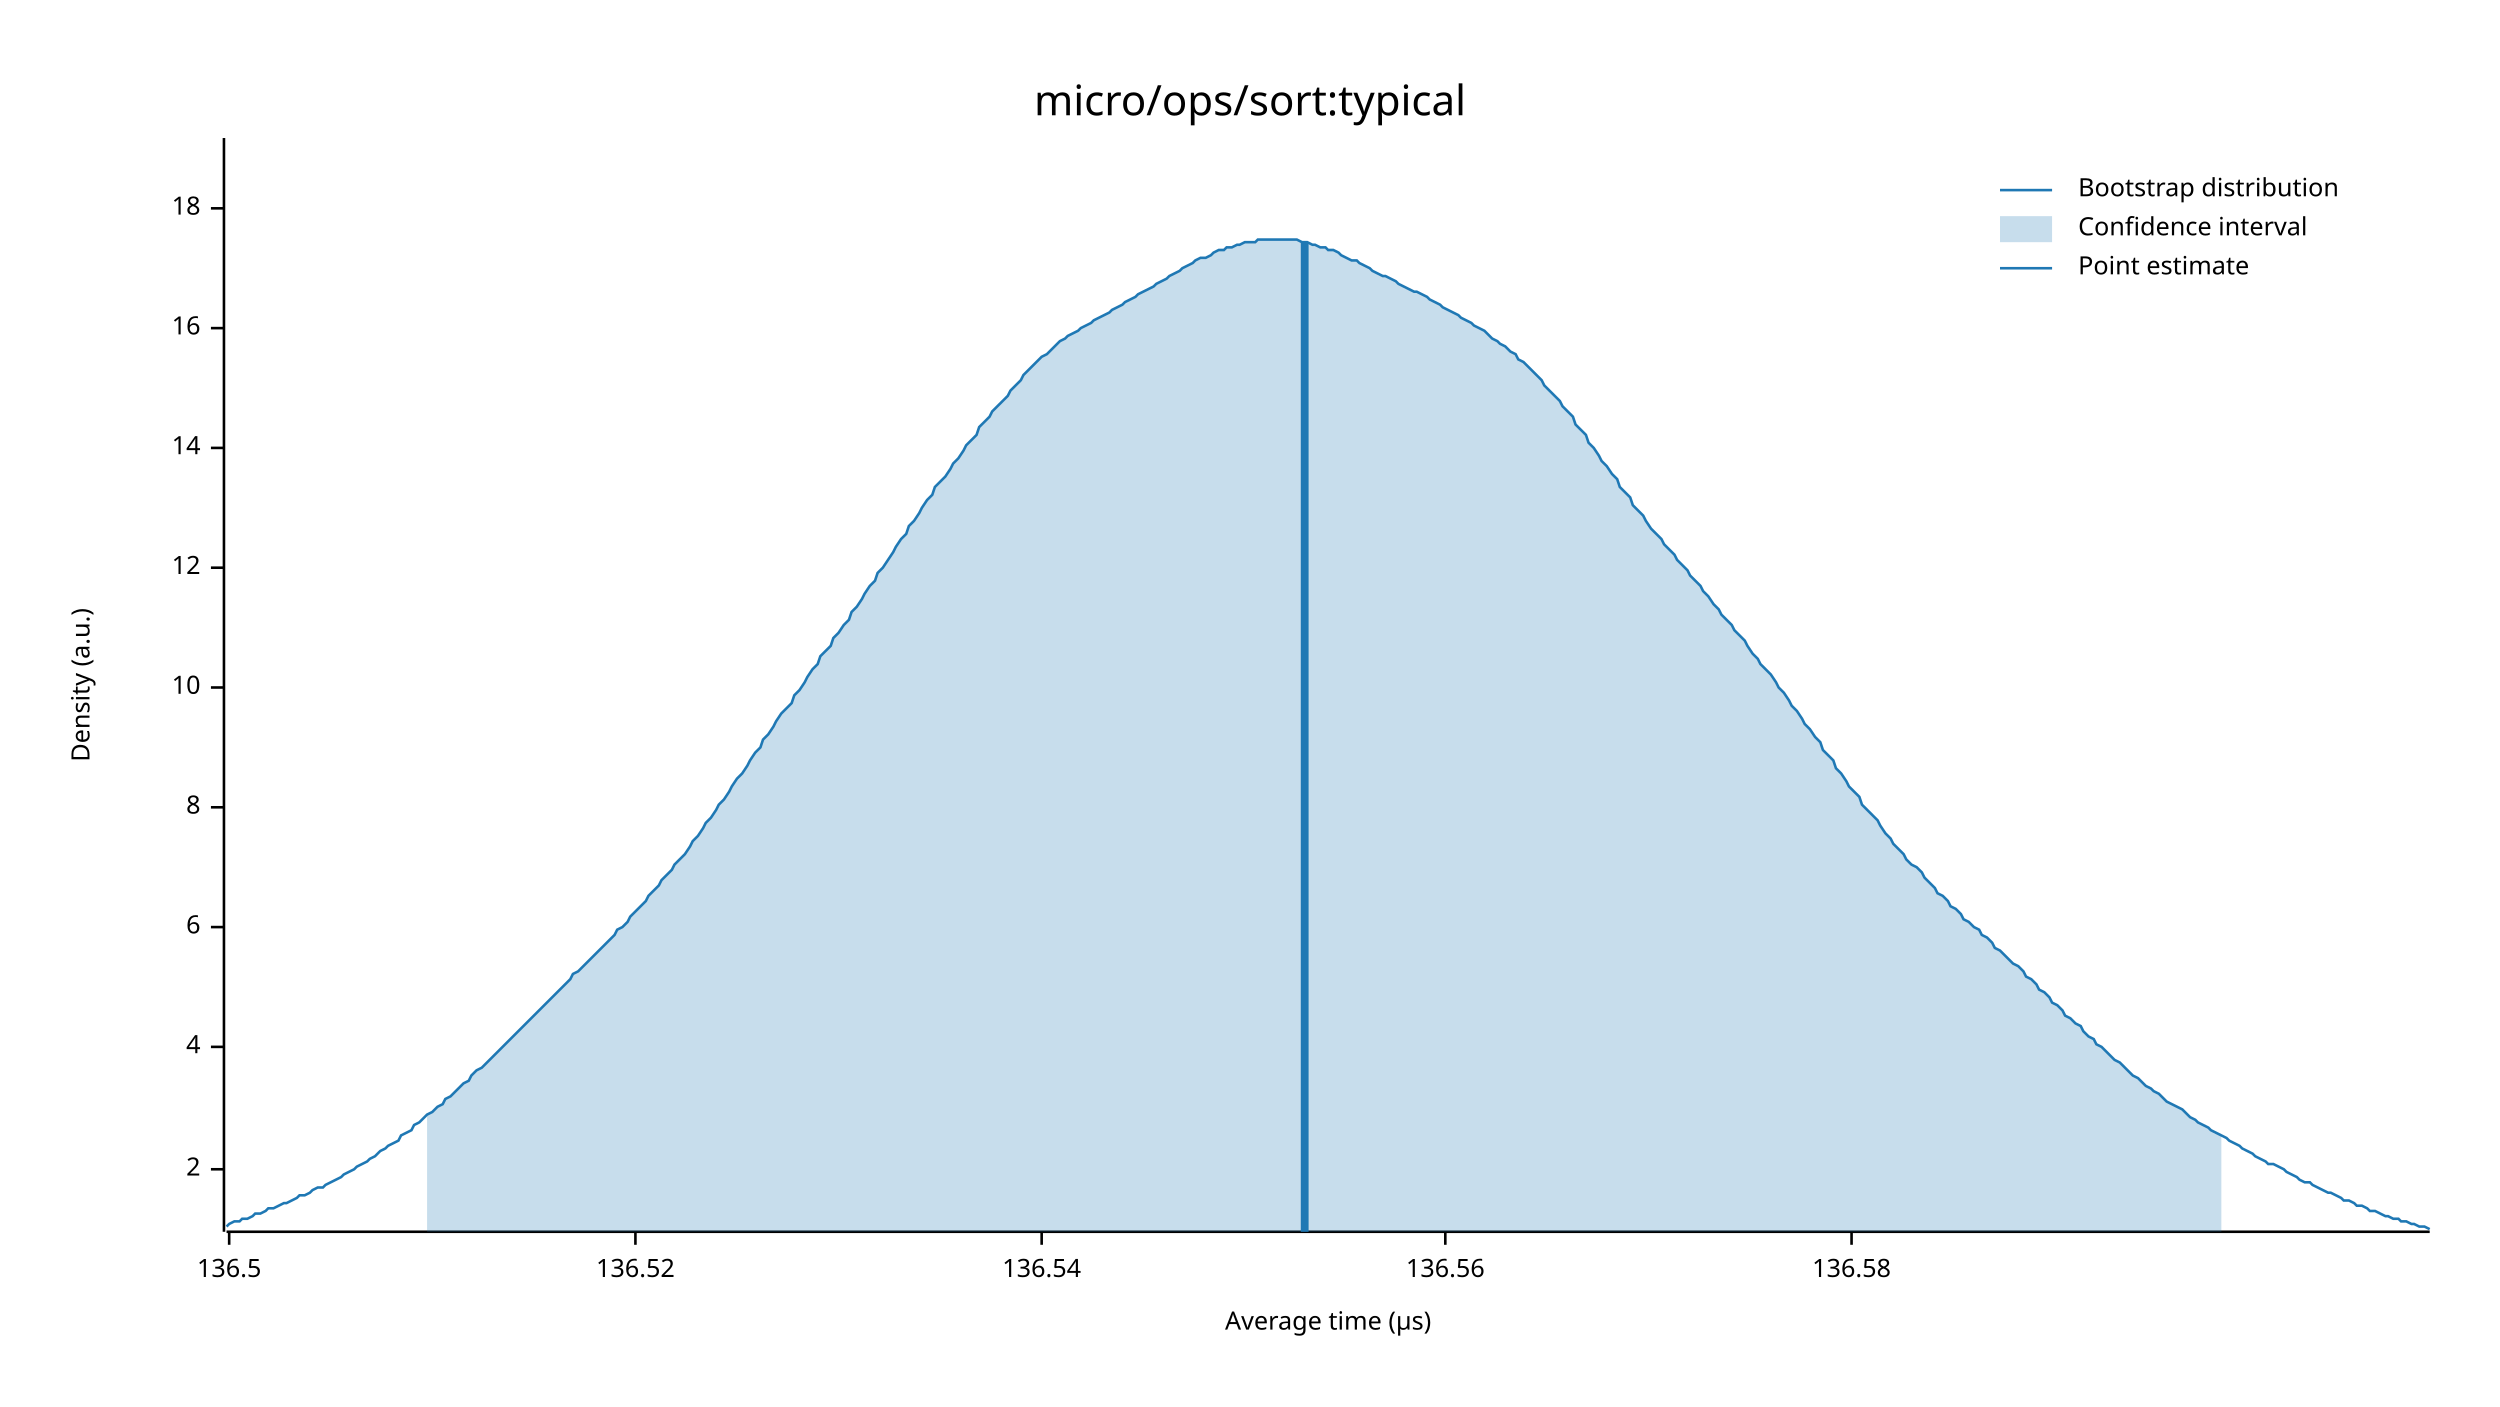
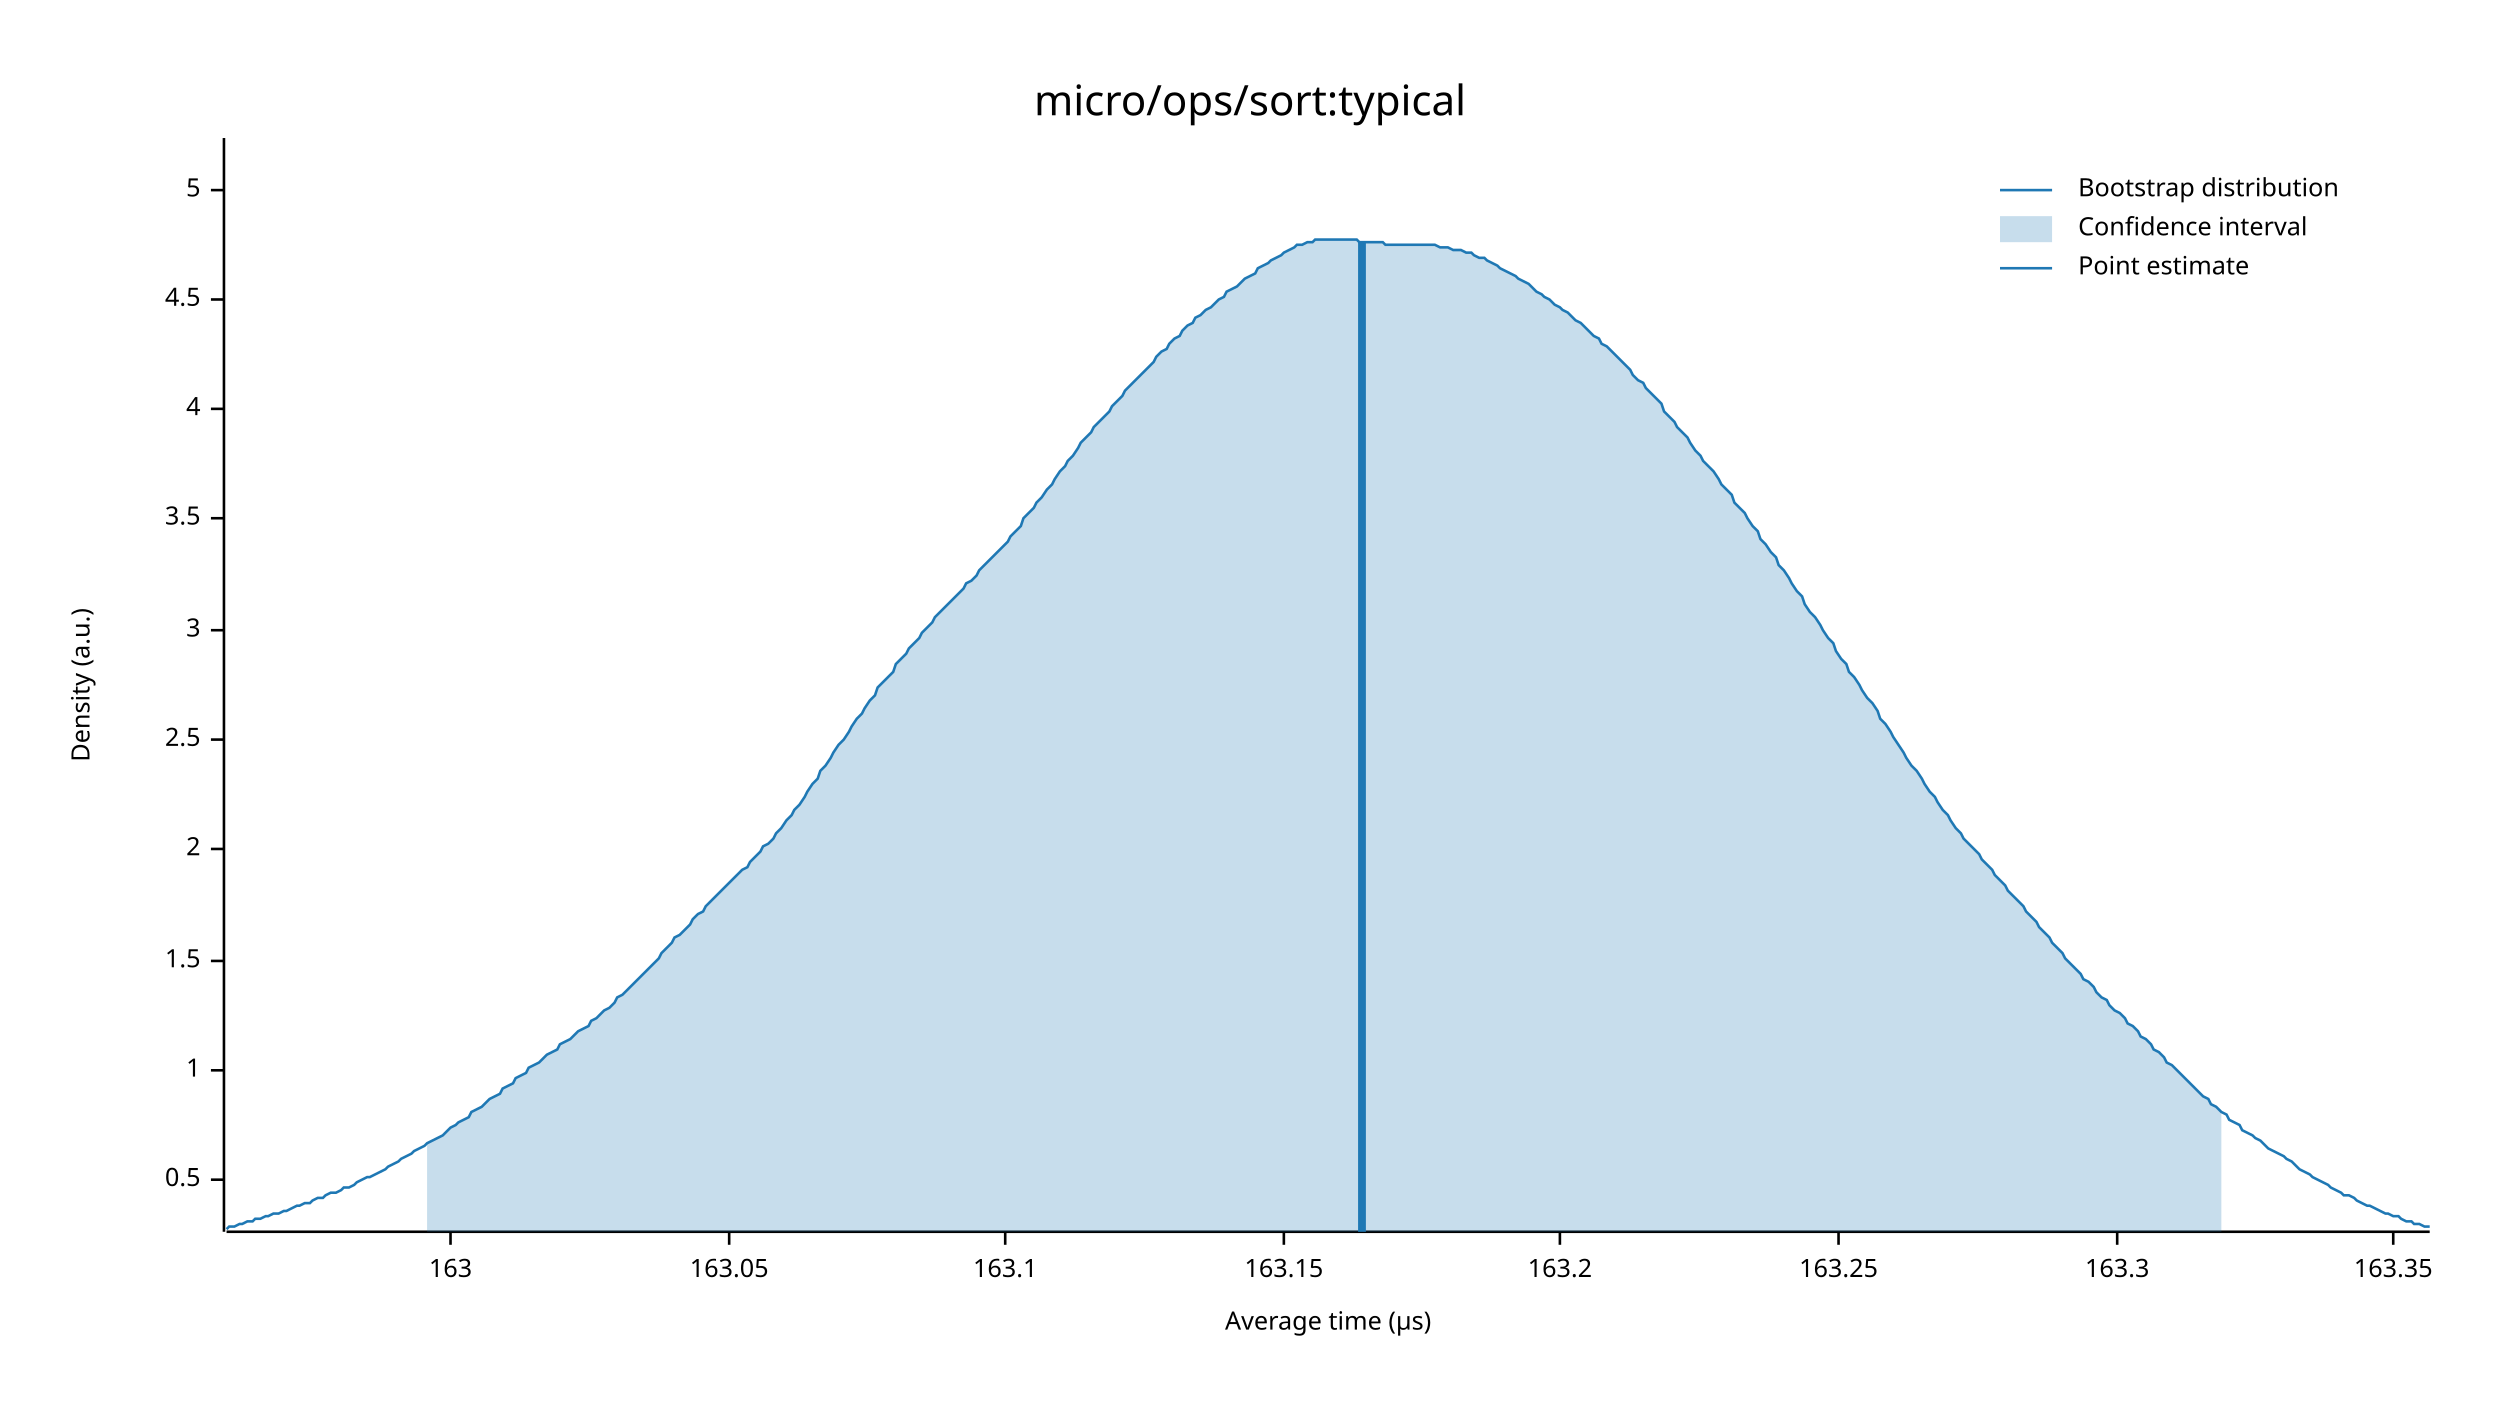
<svg xmlns="http://www.w3.org/2000/svg" width="960" height="540" viewBox="0 0 960 540">
  <text x="480" y="32" dy="0.76em" text-anchor="middle" font-family="sans-serif" font-size="16.129" opacity="1" fill="#000000">
micro/ops/sort:typical
</text>
  <text x="27" y="263" dy="0.76em" text-anchor="middle" font-family="sans-serif" font-size="9.677" opacity="1" fill="#000000" transform="rotate(270, 27, 263)">
Density (a.u.)
</text>
  <text x="510" y="513" dy="-0.5ex" text-anchor="middle" font-family="sans-serif" font-size="9.677" opacity="1" fill="#000000">
Average time (µs)
</text>
  <polyline fill="none" opacity="1" stroke="#000000" stroke-width="1" points="86,53 86,473 " />
-   <text x="77" y="449" dy="0.5ex" text-anchor="end" font-family="sans-serif" font-size="9.677" opacity="1" fill="#000000">
+   <text x="77" y="453" dy="0.5ex" text-anchor="end" font-family="sans-serif" font-size="9.677" opacity="1" fill="#000000">
+ 0.5
+ </text>
+   <polyline fill="none" opacity="1" stroke="#000000" stroke-width="1" points="81,453 86,453 " />
+   <text x="77" y="411" dy="0.5ex" text-anchor="end" font-family="sans-serif" font-size="9.677" opacity="1" fill="#000000">
+ 1
+ </text>
+   <polyline fill="none" opacity="1" stroke="#000000" stroke-width="1" points="81,411 86,411 " />
+   <text x="77" y="369" dy="0.5ex" text-anchor="end" font-family="sans-serif" font-size="9.677" opacity="1" fill="#000000">
+ 1.5
+ </text>
+   <polyline fill="none" opacity="1" stroke="#000000" stroke-width="1" points="81,369 86,369 " />
+   <text x="77" y="326" dy="0.5ex" text-anchor="end" font-family="sans-serif" font-size="9.677" opacity="1" fill="#000000">
2
</text>
-   <polyline fill="none" opacity="1" stroke="#000000" stroke-width="1" points="81,449 86,449 " />
-   <text x="77" y="402" dy="0.5ex" text-anchor="end" font-family="sans-serif" font-size="9.677" opacity="1" fill="#000000">
+   <polyline fill="none" opacity="1" stroke="#000000" stroke-width="1" points="81,326 86,326 " />
+   <text x="77" y="284" dy="0.5ex" text-anchor="end" font-family="sans-serif" font-size="9.677" opacity="1" fill="#000000">
+ 2.5
+ </text>
+   <polyline fill="none" opacity="1" stroke="#000000" stroke-width="1" points="81,284 86,284 " />
+   <text x="77" y="242" dy="0.5ex" text-anchor="end" font-family="sans-serif" font-size="9.677" opacity="1" fill="#000000">
+ 3
+ </text>
+   <polyline fill="none" opacity="1" stroke="#000000" stroke-width="1" points="81,242 86,242 " />
+   <text x="77" y="199" dy="0.5ex" text-anchor="end" font-family="sans-serif" font-size="9.677" opacity="1" fill="#000000">
+ 3.5
+ </text>
+   <polyline fill="none" opacity="1" stroke="#000000" stroke-width="1" points="81,199 86,199 " />
+   <text x="77" y="157" dy="0.5ex" text-anchor="end" font-family="sans-serif" font-size="9.677" opacity="1" fill="#000000">
4
</text>
-   <polyline fill="none" opacity="1" stroke="#000000" stroke-width="1" points="81,402 86,402 " />
-   <text x="77" y="356" dy="0.5ex" text-anchor="end" font-family="sans-serif" font-size="9.677" opacity="1" fill="#000000">
- 6
+   <polyline fill="none" opacity="1" stroke="#000000" stroke-width="1" points="81,157 86,157 " />
+   <text x="77" y="115" dy="0.5ex" text-anchor="end" font-family="sans-serif" font-size="9.677" opacity="1" fill="#000000">
+ 4.5
</text>
-   <polyline fill="none" opacity="1" stroke="#000000" stroke-width="1" points="81,356 86,356 " />
-   <text x="77" y="310" dy="0.5ex" text-anchor="end" font-family="sans-serif" font-size="9.677" opacity="1" fill="#000000">
- 8
+   <polyline fill="none" opacity="1" stroke="#000000" stroke-width="1" points="81,115 86,115 " />
+   <text x="77" y="73" dy="0.5ex" text-anchor="end" font-family="sans-serif" font-size="9.677" opacity="1" fill="#000000">
+ 5
</text>
-   <polyline fill="none" opacity="1" stroke="#000000" stroke-width="1" points="81,310 86,310 " />
-   <text x="77" y="264" dy="0.5ex" text-anchor="end" font-family="sans-serif" font-size="9.677" opacity="1" fill="#000000">
- 10
+   <polyline fill="none" opacity="1" stroke="#000000" stroke-width="1" points="81,73 86,73 " />
+   <polyline fill="none" opacity="1" stroke="#000000" stroke-width="1" points="87,473 933,473 " />
+   <text x="173" y="483" dy="0.76em" text-anchor="middle" font-family="sans-serif" font-size="9.677" opacity="1" fill="#000000">
+ 163
</text>
-   <polyline fill="none" opacity="1" stroke="#000000" stroke-width="1" points="81,264 86,264 " />
-   <text x="77" y="218" dy="0.5ex" text-anchor="end" font-family="sans-serif" font-size="9.677" opacity="1" fill="#000000">
- 12
+   <polyline fill="none" opacity="1" stroke="#000000" stroke-width="1" points="173,473 173,478 " />
+   <text x="280" y="483" dy="0.76em" text-anchor="middle" font-family="sans-serif" font-size="9.677" opacity="1" fill="#000000">
+ 163.05
</text>
-   <polyline fill="none" opacity="1" stroke="#000000" stroke-width="1" points="81,218 86,218 " />
-   <text x="77" y="172" dy="0.5ex" text-anchor="end" font-family="sans-serif" font-size="9.677" opacity="1" fill="#000000">
- 14
+   <polyline fill="none" opacity="1" stroke="#000000" stroke-width="1" points="280,473 280,478 " />
+   <text x="386" y="483" dy="0.76em" text-anchor="middle" font-family="sans-serif" font-size="9.677" opacity="1" fill="#000000">
+ 163.1
</text>
-   <polyline fill="none" opacity="1" stroke="#000000" stroke-width="1" points="81,172 86,172 " />
-   <text x="77" y="126" dy="0.5ex" text-anchor="end" font-family="sans-serif" font-size="9.677" opacity="1" fill="#000000">
- 16
+   <polyline fill="none" opacity="1" stroke="#000000" stroke-width="1" points="386,473 386,478 " />
+   <text x="493" y="483" dy="0.76em" text-anchor="middle" font-family="sans-serif" font-size="9.677" opacity="1" fill="#000000">
+ 163.15
</text>
-   <polyline fill="none" opacity="1" stroke="#000000" stroke-width="1" points="81,126 86,126 " />
-   <text x="77" y="80" dy="0.5ex" text-anchor="end" font-family="sans-serif" font-size="9.677" opacity="1" fill="#000000">
- 18
+   <polyline fill="none" opacity="1" stroke="#000000" stroke-width="1" points="493,473 493,478 " />
+   <text x="599" y="483" dy="0.76em" text-anchor="middle" font-family="sans-serif" font-size="9.677" opacity="1" fill="#000000">
+ 163.2
</text>
-   <polyline fill="none" opacity="1" stroke="#000000" stroke-width="1" points="81,80 86,80 " />
-   <polyline fill="none" opacity="1" stroke="#000000" stroke-width="1" points="87,473 933,473 " />
-   <text x="88" y="483" dy="0.76em" text-anchor="middle" font-family="sans-serif" font-size="9.677" opacity="1" fill="#000000">
- 136.5
+   <polyline fill="none" opacity="1" stroke="#000000" stroke-width="1" points="599,473 599,478 " />
+   <text x="706" y="483" dy="0.76em" text-anchor="middle" font-family="sans-serif" font-size="9.677" opacity="1" fill="#000000">
+ 163.25
</text>
-   <polyline fill="none" opacity="1" stroke="#000000" stroke-width="1" points="88,473 88,478 " />
-   <text x="244" y="483" dy="0.76em" text-anchor="middle" font-family="sans-serif" font-size="9.677" opacity="1" fill="#000000">
- 136.52
+   <polyline fill="none" opacity="1" stroke="#000000" stroke-width="1" points="706,473 706,478 " />
+   <text x="813" y="483" dy="0.76em" text-anchor="middle" font-family="sans-serif" font-size="9.677" opacity="1" fill="#000000">
+ 163.3
</text>
-   <polyline fill="none" opacity="1" stroke="#000000" stroke-width="1" points="244,473 244,478 " />
-   <text x="400" y="483" dy="0.76em" text-anchor="middle" font-family="sans-serif" font-size="9.677" opacity="1" fill="#000000">
- 136.54
+   <polyline fill="none" opacity="1" stroke="#000000" stroke-width="1" points="813,473 813,478 " />
+   <text x="919" y="483" dy="0.76em" text-anchor="middle" font-family="sans-serif" font-size="9.677" opacity="1" fill="#000000">
+ 163.35
</text>
-   <polyline fill="none" opacity="1" stroke="#000000" stroke-width="1" points="400,473 400,478 " />
-   <text x="555" y="483" dy="0.76em" text-anchor="middle" font-family="sans-serif" font-size="9.677" opacity="1" fill="#000000">
- 136.56
- </text>
-   <polyline fill="none" opacity="1" stroke="#000000" stroke-width="1" points="555,473 555,478 " />
-   <text x="711" y="483" dy="0.76em" text-anchor="middle" font-family="sans-serif" font-size="9.677" opacity="1" fill="#000000">
- 136.58
- </text>
-   <polyline fill="none" opacity="1" stroke="#000000" stroke-width="1" points="711,473 711,478 " />
-   <polyline fill="none" opacity="1" stroke="#1F78B4" stroke-width="1" points="87,471 88,470 90,469 92,469 93,468 95,468 97,467 98,466 100,466 102,465 103,464 105,464 107,463 109,462 110,462 112,461 114,460 115,459 117,459 119,458 120,457 122,456 124,456 125,455 127,454 129,453 131,452 132,451 134,450 136,449 137,448 139,447 141,446 142,445 144,444 146,442 148,441 149,440 151,439 153,438 154,436 156,435 158,434 159,432 161,431 163,429 164,428 166,427 168,425 170,424 171,422 173,421 175,419 176,418 178,416 180,415 181,413 183,411 185,410 187,408 188,407 190,405 192,403 193,402 195,400 197,398 198,397 200,395 202,393 203,392 205,390 207,388 209,386 210,385 212,383 214,381 215,380 217,378 219,376 220,374 222,373 224,371 226,369 227,368 229,366 231,364 232,363 234,361 236,359 237,357 239,356 241,354 242,352 244,350 246,348 248,346 249,344 251,342 253,340 254,338 256,336 258,334 259,332 261,330 263,328 265,325 266,323 268,321 270,318 271,316 273,314 275,311 276,309 278,307 280,304 281,302 283,299 285,297 287,294 288,292 290,289 292,287 293,284 295,282 297,279 298,277 300,274 302,272 304,270 305,267 307,265 309,262 310,260 312,257 314,255 315,252 317,250 319,248 320,245 322,243 324,240 326,238 327,235 329,233 331,230 332,228 334,225 336,223 337,220 339,218 341,215 343,212 344,210 346,207 348,205 349,202 351,200 353,197 354,195 356,192 358,190 359,187 361,185 363,183 365,180 366,178 368,176 370,173 371,171 373,169 375,167 376,164 378,162 380,160 381,158 383,156 385,154 387,152 388,150 390,148 392,146 393,144 395,142 397,140 398,139 400,137 402,136 404,134 405,133 407,131 409,130 410,129 412,128 414,127 415,126 417,125 419,124 420,123 422,122 424,121 426,120 427,119 429,118 431,117 432,116 434,115 436,114 437,113 439,112 441,111 443,110 444,109 446,108 448,107 449,106 451,105 453,104 454,103 456,102 458,101 459,100 461,99 463,99 465,98 466,97 468,96 470,96 471,95 473,95 475,94 476,94 478,93 480,93 482,93 483,92 485,92 487,92 488,92 490,92 492,92 493,92 495,92 497,92 498,92 500,93 502,93 504,94 505,94 507,95 509,95 510,96 512,96 514,97 515,98 517,99 519,100 521,100 522,101 524,102 526,103 527,104 529,105 531,106 532,106 534,107 536,108 537,109 539,110 541,111 543,112 544,112 546,113 548,114 549,115 551,116 553,117 554,118 556,119 558,120 560,121 561,122 563,123 565,124 566,125 568,126 570,127 571,128 573,130 575,131 576,132 578,133 580,135 582,136 583,138 585,139 587,141 588,142 590,144 592,146 593,148 595,150 597,152 599,154 600,156 602,158 604,160 605,163 607,165 609,167 610,170 612,172 614,175 615,177 617,179 619,182 621,184 622,187 624,189 626,191 627,194 629,196 631,198 632,200 634,203 636,205 638,207 639,209 641,211 643,213 644,215 646,217 648,219 649,221 651,223 653,225 654,227 656,229 658,232 660,234 661,236 663,238 665,240 666,242 668,244 670,246 671,248 673,251 675,253 676,255 678,257 680,259 682,262 683,264 685,266 687,269 688,271 690,273 692,276 693,278 695,280 697,283 699,285 700,288 702,290 704,292 705,295 707,297 709,300 710,302 712,304 714,306 715,309 717,311 719,313 721,315 722,317 724,320 726,322 727,324 729,326 731,328 732,330 734,332 736,333 738,335 739,337 741,339 743,341 744,343 746,344 748,346 749,348 751,349 753,351 754,353 756,354 758,356 760,357 761,359 763,360 765,362 766,364 768,365 770,367 771,368 773,370 775,371 777,373 778,375 780,376 782,378 783,380 785,381 787,383 788,385 790,386 792,388 793,390 795,391 797,393 799,394 800,396 802,398 804,399 805,401 807,402 809,404 810,405 812,407 814,408 816,410 817,411 819,413 821,414 822,415 824,417 826,418 827,419 829,420 831,422 832,423 834,424 836,425 838,426 839,427 841,429 843,430 844,431 846,432 848,433 849,434 851,435 853,436 855,437 856,438 858,439 860,440 861,441 863,442 865,443 866,444 868,445 870,446 871,447 873,447 875,448 877,449 878,450 880,451 882,452 883,453 885,454 887,454 888,455 890,456 892,457 894,458 895,458 897,459 899,460 900,461 902,461 904,462 905,463 907,463 909,464 910,465 912,465 914,466 916,467 917,467 919,468 921,468 922,469 924,469 926,470 927,470 929,471 931,471 933,472 " />
-   <polygon opacity="0.25" fill="#1F78B4" points="164,428 166,427 168,425 170,424 171,422 173,421 175,419 176,418 178,416 180,415 181,413 183,411 185,410 187,408 188,407 190,405 192,403 193,402 195,400 197,398 198,397 200,395 202,393 203,392 205,390 207,388 209,386 210,385 212,383 214,381 215,380 217,378 219,376 220,374 222,373 224,371 226,369 227,368 229,366 231,364 232,363 234,361 236,359 237,357 239,356 241,354 242,352 244,350 246,348 248,346 249,344 251,342 253,340 254,338 256,336 258,334 259,332 261,330 263,328 265,325 266,323 268,321 270,318 271,316 273,314 275,311 276,309 278,307 280,304 281,302 283,299 285,297 287,294 288,292 290,289 292,287 293,284 295,282 297,279 298,277 300,274 302,272 304,270 305,267 307,265 309,262 310,260 312,257 314,255 315,252 317,250 319,248 320,245 322,243 324,240 326,238 327,235 329,233 331,230 332,228 334,225 336,223 337,220 339,218 341,215 343,212 344,210 346,207 348,205 349,202 351,200 353,197 354,195 356,192 358,190 359,187 361,185 363,183 365,180 366,178 368,176 370,173 371,171 373,169 375,167 376,164 378,162 380,160 381,158 383,156 385,154 387,152 388,150 390,148 392,146 393,144 395,142 397,140 398,139 400,137 402,136 404,134 405,133 407,131 409,130 410,129 412,128 414,127 415,126 417,125 419,124 420,123 422,122 424,121 426,120 427,119 429,118 431,117 432,116 434,115 436,114 437,113 439,112 441,111 443,110 444,109 446,108 448,107 449,106 451,105 453,104 454,103 456,102 458,101 459,100 461,99 463,99 465,98 466,97 468,96 470,96 471,95 473,95 475,94 476,94 478,93 480,93 482,93 483,92 485,92 487,92 488,92 490,92 492,92 493,92 495,92 497,92 498,92 500,93 502,93 504,94 505,94 507,95 509,95 510,96 512,96 514,97 515,98 517,99 519,100 521,100 522,101 524,102 526,103 527,104 529,105 531,106 532,106 534,107 536,108 537,109 539,110 541,111 543,112 544,112 546,113 548,114 549,115 551,116 553,117 554,118 556,119 558,120 560,121 561,122 563,123 565,124 566,125 568,126 570,127 571,128 573,130 575,131 576,132 578,133 580,135 582,136 583,138 585,139 587,141 588,142 590,144 592,146 593,148 595,150 597,152 599,154 600,156 602,158 604,160 605,163 607,165 609,167 610,170 612,172 614,175 615,177 617,179 619,182 621,184 622,187 624,189 626,191 627,194 629,196 631,198 632,200 634,203 636,205 638,207 639,209 641,211 643,213 644,215 646,217 648,219 649,221 651,223 653,225 654,227 656,229 658,232 660,234 661,236 663,238 665,240 666,242 668,244 670,246 671,248 673,251 675,253 676,255 678,257 680,259 682,262 683,264 685,266 687,269 688,271 690,273 692,276 693,278 695,280 697,283 699,285 700,288 702,290 704,292 705,295 707,297 709,300 710,302 712,304 714,306 715,309 717,311 719,313 721,315 722,317 724,320 726,322 727,324 729,326 731,328 732,330 734,332 736,333 738,335 739,337 741,339 743,341 744,343 746,344 748,346 749,348 751,349 753,351 754,353 756,354 758,356 760,357 761,359 763,360 765,362 766,364 768,365 770,367 771,368 773,370 775,371 777,373 778,375 780,376 782,378 783,380 785,381 787,383 788,385 790,386 792,388 793,390 795,391 797,393 799,394 800,396 802,398 804,399 805,401 807,402 809,404 810,405 812,407 814,408 816,410 817,411 819,413 821,414 822,415 824,417 826,418 827,419 829,420 831,422 832,423 834,424 836,425 838,426 839,427 841,429 843,430 844,431 846,432 848,433 849,434 851,435 853,436 853,473 164,473 " />
-   <polyline fill="none" opacity="1" stroke="#1F78B4" stroke-width="3" points="501,473 501,93 " />
+   <polyline fill="none" opacity="1" stroke="#000000" stroke-width="1" points="919,473 919,478 " />
+   <polyline fill="none" opacity="1" stroke="#1F78B4" stroke-width="1" points="87,472 88,471 90,471 92,470 93,470 95,469 97,469 98,468 100,468 102,467 103,467 105,466 107,466 109,465 110,465 112,464 114,463 115,463 117,462 119,462 120,461 122,460 124,460 125,459 127,458 129,458 131,457 132,456 134,456 136,455 137,454 139,453 141,452 142,452 144,451 146,450 148,449 149,448 151,447 153,446 154,445 156,444 158,443 159,442 161,441 163,440 164,439 166,438 168,437 170,436 171,435 173,433 175,432 176,431 178,430 180,429 181,427 183,426 185,425 187,423 188,422 190,421 192,420 193,418 195,417 197,416 198,414 200,413 202,412 203,410 205,409 207,408 209,406 210,405 212,404 214,403 215,401 217,400 219,399 220,398 222,396 224,395 226,394 227,392 229,391 231,389 232,388 234,387 236,385 237,383 239,382 241,380 242,379 244,377 246,375 248,373 249,372 251,370 253,368 254,366 256,364 258,362 259,360 261,359 263,357 265,355 266,353 268,351 270,350 271,348 273,346 275,344 276,343 278,341 280,339 281,338 283,336 285,334 287,333 288,331 290,329 292,327 293,325 295,324 297,322 298,320 300,318 302,315 304,313 305,311 307,309 309,306 310,304 312,301 314,299 315,296 317,294 319,291 320,289 322,286 324,284 326,281 327,279 329,276 331,274 332,272 334,269 336,267 337,264 339,262 341,260 343,258 344,255 346,253 348,251 349,249 351,247 353,245 354,243 356,241 358,239 359,237 361,235 363,233 365,231 366,230 368,228 370,226 371,224 373,223 375,221 376,219 378,217 380,215 381,214 383,212 385,210 387,208 388,206 390,204 392,202 393,199 395,197 397,195 398,193 400,191 402,188 404,186 405,184 407,181 409,179 410,177 412,175 414,172 415,170 417,168 419,166 420,164 422,162 424,160 426,158 427,156 429,154 431,152 432,150 434,148 436,146 437,145 439,143 441,141 443,139 444,137 446,135 448,134 449,132 451,130 453,129 454,127 456,125 458,124 459,122 461,121 463,119 465,118 466,117 468,115 470,114 471,112 473,111 475,110 476,109 478,107 480,106 482,105 483,103 485,102 487,101 488,100 490,99 492,98 493,97 495,96 497,95 498,94 500,94 502,93 504,93 505,92 507,92 509,92 510,92 512,92 514,92 515,92 517,92 519,92 521,92 522,93 524,93 526,93 527,93 529,93 531,93 532,94 534,94 536,94 537,94 539,94 541,94 543,94 544,94 546,94 548,94 549,94 551,94 553,95 554,95 556,95 558,96 560,96 561,96 563,97 565,97 566,98 568,99 570,99 571,100 573,101 575,102 576,103 578,104 580,105 582,106 583,107 585,108 587,109 588,110 590,112 592,113 593,114 595,115 597,117 599,118 600,119 602,120 604,122 605,123 607,124 609,126 610,127 612,129 614,130 615,132 617,133 619,135 621,137 622,138 624,140 626,142 627,144 629,146 631,147 632,149 634,151 636,153 638,155 639,158 641,160 643,162 644,164 646,166 648,168 649,170 651,173 653,175 654,177 656,179 658,181 660,184 661,186 663,188 665,190 666,193 668,195 670,197 671,199 673,202 675,204 676,207 678,209 680,212 682,214 683,217 685,219 687,222 688,224 690,227 692,229 693,232 695,235 697,237 699,240 700,242 702,245 704,247 705,250 707,253 709,255 710,258 712,260 714,263 715,265 717,268 719,270 721,273 722,276 724,278 726,281 727,283 729,286 731,289 732,291 734,294 736,296 738,299 739,301 741,304 743,306 744,308 746,311 748,313 749,315 751,318 753,320 754,322 756,324 758,326 760,328 761,330 763,332 765,334 766,336 768,338 770,340 771,342 773,344 775,346 777,348 778,350 780,352 782,354 783,356 785,358 787,360 788,362 790,364 792,366 793,368 795,370 797,372 799,374 800,376 802,377 804,379 805,381 807,383 809,384 810,386 812,388 814,389 816,391 817,393 819,394 821,396 822,398 824,399 826,401 827,403 829,404 831,406 832,408 834,409 836,411 838,413 839,414 841,416 843,418 844,419 846,421 848,422 849,424 851,425 853,427 855,428 856,430 858,431 860,432 861,434 863,435 865,436 866,437 868,438 870,440 871,441 873,442 875,443 877,444 878,445 880,446 882,448 883,449 885,450 887,451 888,452 890,453 892,454 894,455 895,456 897,457 899,458 900,459 902,459 904,460 905,461 907,462 909,463 910,463 912,464 914,465 916,466 917,466 919,467 921,467 922,468 924,469 926,469 927,470 929,470 931,471 933,471 " />
+   <polygon opacity="0.25" fill="#1F78B4" points="164,439 166,438 168,437 170,436 171,435 173,433 175,432 176,431 178,430 180,429 181,427 183,426 185,425 187,423 188,422 190,421 192,420 193,418 195,417 197,416 198,414 200,413 202,412 203,410 205,409 207,408 209,406 210,405 212,404 214,403 215,401 217,400 219,399 220,398 222,396 224,395 226,394 227,392 229,391 231,389 232,388 234,387 236,385 237,383 239,382 241,380 242,379 244,377 246,375 248,373 249,372 251,370 253,368 254,366 256,364 258,362 259,360 261,359 263,357 265,355 266,353 268,351 270,350 271,348 273,346 275,344 276,343 278,341 280,339 281,338 283,336 285,334 287,333 288,331 290,329 292,327 293,325 295,324 297,322 298,320 300,318 302,315 304,313 305,311 307,309 309,306 310,304 312,301 314,299 315,296 317,294 319,291 320,289 322,286 324,284 326,281 327,279 329,276 331,274 332,272 334,269 336,267 337,264 339,262 341,260 343,258 344,255 346,253 348,251 349,249 351,247 353,245 354,243 356,241 358,239 359,237 361,235 363,233 365,231 366,230 368,228 370,226 371,224 373,223 375,221 376,219 378,217 380,215 381,214 383,212 385,210 387,208 388,206 390,204 392,202 393,199 395,197 397,195 398,193 400,191 402,188 404,186 405,184 407,181 409,179 410,177 412,175 414,172 415,170 417,168 419,166 420,164 422,162 424,160 426,158 427,156 429,154 431,152 432,150 434,148 436,146 437,145 439,143 441,141 443,139 444,137 446,135 448,134 449,132 451,130 453,129 454,127 456,125 458,124 459,122 461,121 463,119 465,118 466,117 468,115 470,114 471,112 473,111 475,110 476,109 478,107 480,106 482,105 483,103 485,102 487,101 488,100 490,99 492,98 493,97 495,96 497,95 498,94 500,94 502,93 504,93 505,92 507,92 509,92 510,92 512,92 514,92 515,92 517,92 519,92 521,92 522,93 524,93 526,93 527,93 529,93 531,93 532,94 534,94 536,94 537,94 539,94 541,94 543,94 544,94 546,94 548,94 549,94 551,94 553,95 554,95 556,95 558,96 560,96 561,96 563,97 565,97 566,98 568,99 570,99 571,100 573,101 575,102 576,103 578,104 580,105 582,106 583,107 585,108 587,109 588,110 590,112 592,113 593,114 595,115 597,117 599,118 600,119 602,120 604,122 605,123 607,124 609,126 610,127 612,129 614,130 615,132 617,133 619,135 621,137 622,138 624,140 626,142 627,144 629,146 631,147 632,149 634,151 636,153 638,155 639,158 641,160 643,162 644,164 646,166 648,168 649,170 651,173 653,175 654,177 656,179 658,181 660,184 661,186 663,188 665,190 666,193 668,195 670,197 671,199 673,202 675,204 676,207 678,209 680,212 682,214 683,217 685,219 687,222 688,224 690,227 692,229 693,232 695,235 697,237 699,240 700,242 702,245 704,247 705,250 707,253 709,255 710,258 712,260 714,263 715,265 717,268 719,270 721,273 722,276 724,278 726,281 727,283 729,286 731,289 732,291 734,294 736,296 738,299 739,301 741,304 743,306 744,308 746,311 748,313 749,315 751,318 753,320 754,322 756,324 758,326 760,328 761,330 763,332 765,334 766,336 768,338 770,340 771,342 773,344 775,346 777,348 778,350 780,352 782,354 783,356 785,358 787,360 788,362 790,364 792,366 793,368 795,370 797,372 799,374 800,376 802,377 804,379 805,381 807,383 809,384 810,386 812,388 814,389 816,391 817,393 819,394 821,396 822,398 824,399 826,401 827,403 829,404 831,406 832,408 834,409 836,411 838,413 839,414 841,416 843,418 844,419 846,421 848,422 849,424 851,425 853,427 853,473 164,473 " />
+   <polyline fill="none" opacity="1" stroke="#1F78B4" stroke-width="3" points="523,473 523,93 " />
  <text x="798" y="68" dy="0.76em" text-anchor="start" font-family="sans-serif" font-size="9.677" opacity="1" fill="#000000">
Bootstrap distribution
</text>
  <text x="798" y="83" dy="0.76em" text-anchor="start" font-family="sans-serif" font-size="9.677" opacity="1" fill="#000000">
Confidence interval
</text>
  <text x="798" y="98" dy="0.76em" text-anchor="start" font-family="sans-serif" font-size="9.677" opacity="1" fill="#000000">
Point estimate
</text>
  <polyline fill="none" opacity="1" stroke="#1F78B4" stroke-width="1" points="768,73 788,73 " />
  <rect x="768" y="83" width="20" height="10" opacity="0.25" fill="#1F78B4" stroke="none" />
  <polyline fill="none" opacity="1" stroke="#1F78B4" stroke-width="1" points="768,103 788,103 " />
</svg>
